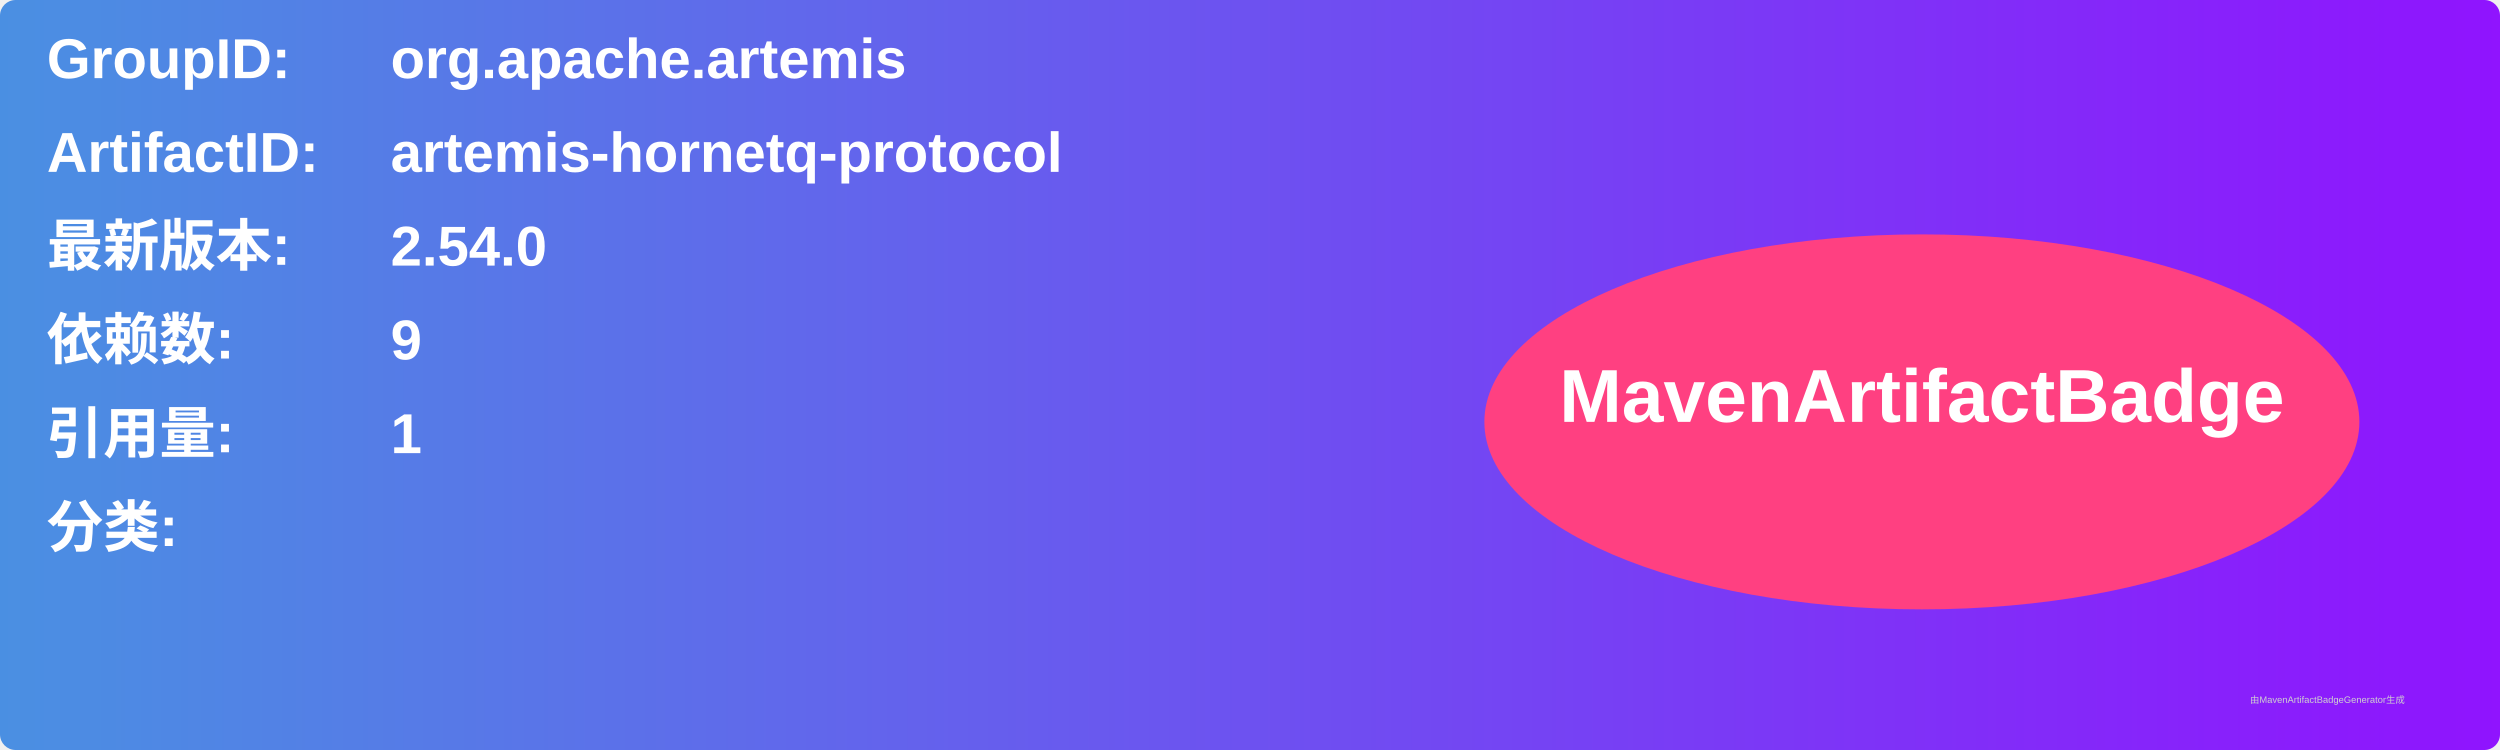
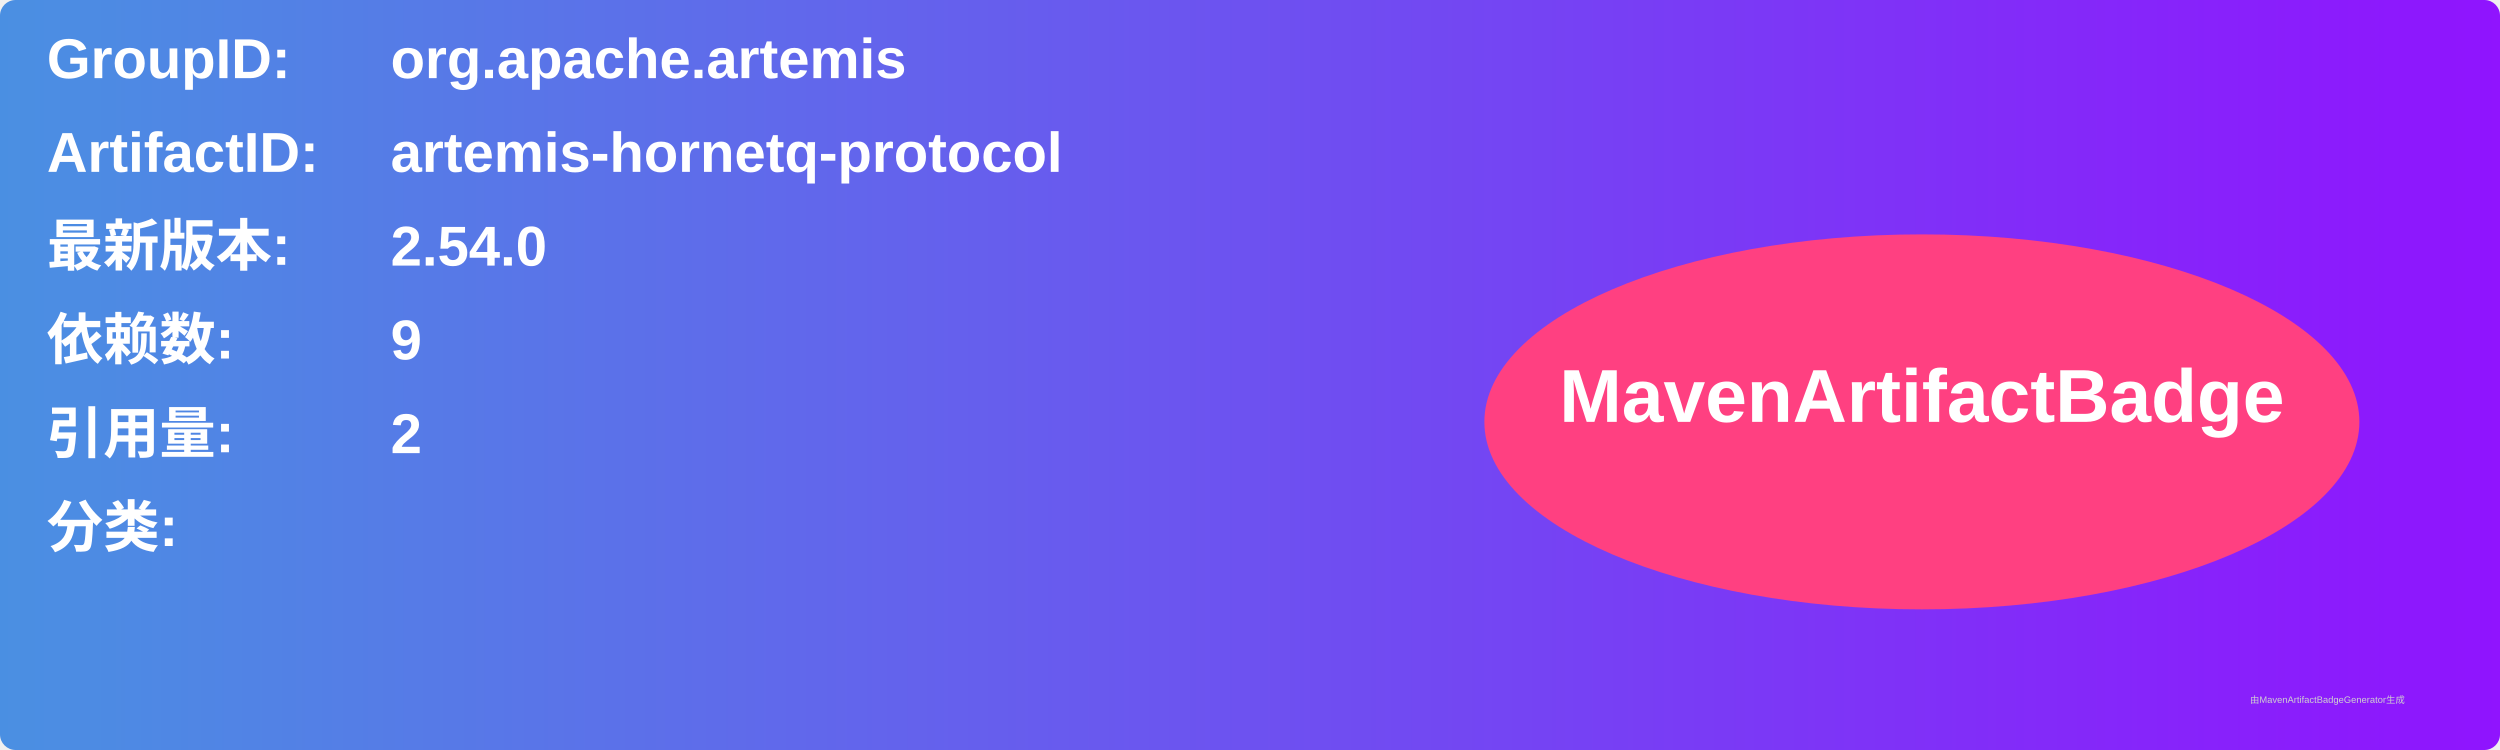
<svg xmlns="http://www.w3.org/2000/svg" width="800" height="240" viewBox="0 0 800 240">
  <linearGradient id="grad" x1="0%" y1="0%" x2="100%" y2="0%">
    <stop offset="0%" stop-color="#4a90e2" />
    <stop offset="100%" stop-color="#9013fe" />
  </linearGradient>
  <rect width="100%" height="100%" rx="5" ry="5" fill="url(#grad)" />
  <g transform="translate(15, 15)">
    <text x="0" y="10" font-family="Arial" font-size="18" fill="white" font-weight="bold" width="260">GroupID:</text>
    <text x="110" y="10" font-family="Arial" font-size="18" fill="white" font-weight="bold" width="460">org.apache.artemis</text>
    <text x="0" y="40" font-family="Arial" font-size="18" fill="white" font-weight="bold" width="260">ArtifactID:</text>
    <text x="110" y="40" font-family="Arial" font-size="18" fill="white" font-weight="bold" width="460">artemis-hornetq-protocol</text>
    <text x="0" y="70" font-family="Arial" font-size="18" fill="white" font-weight="bold">最新版本:</text>
    <text x="110" y="70" font-family="Arial" font-size="18" fill="white" font-weight="bold">
      <tspan font-weight="bold">2.54.0</tspan>
    </text>
    <text x="0" y="100" font-family="Arial" font-size="18" fill="white" font-weight="bold">依赖数: </text>
    <text x="110" y="100" font-family="Arial" font-size="18" fill="white">
      <tspan font-weight="bold">9</tspan>
    </text>
    <text x="0" y="130" font-family="Arial" font-size="18" fill="white" font-weight="bold">引用量: </text>
    <text x="110" y="130" font-family="Arial" font-size="18" fill="white">
-       <tspan font-weight="bold">1</tspan>
+       <tspan font-weight="bold">2</tspan>
    </text>
    <text x="0" y="160" font-family="Arial" font-size="18" fill="white" font-weight="bold">分类:</text>
    <text x="10" y="190" font-family="Arial" font-size="10" fill="white">
      <tspan font-weight="bold" />
    </text>
    <ellipse cx="600" cy="120" rx="140" ry="60" fill="#ff4081" />
    <text x="600" y="120" text-anchor="middle" font-family="Arial" font-size="24" fill="white" font-weight="bold">MavenArtifactBadge</text>
  </g>
  <text x="720" y="225" font-family="Arial" font-size="3" fill="#d0d0d0">由MavenArtifactBadgeGenerator生成</text>
</svg>
